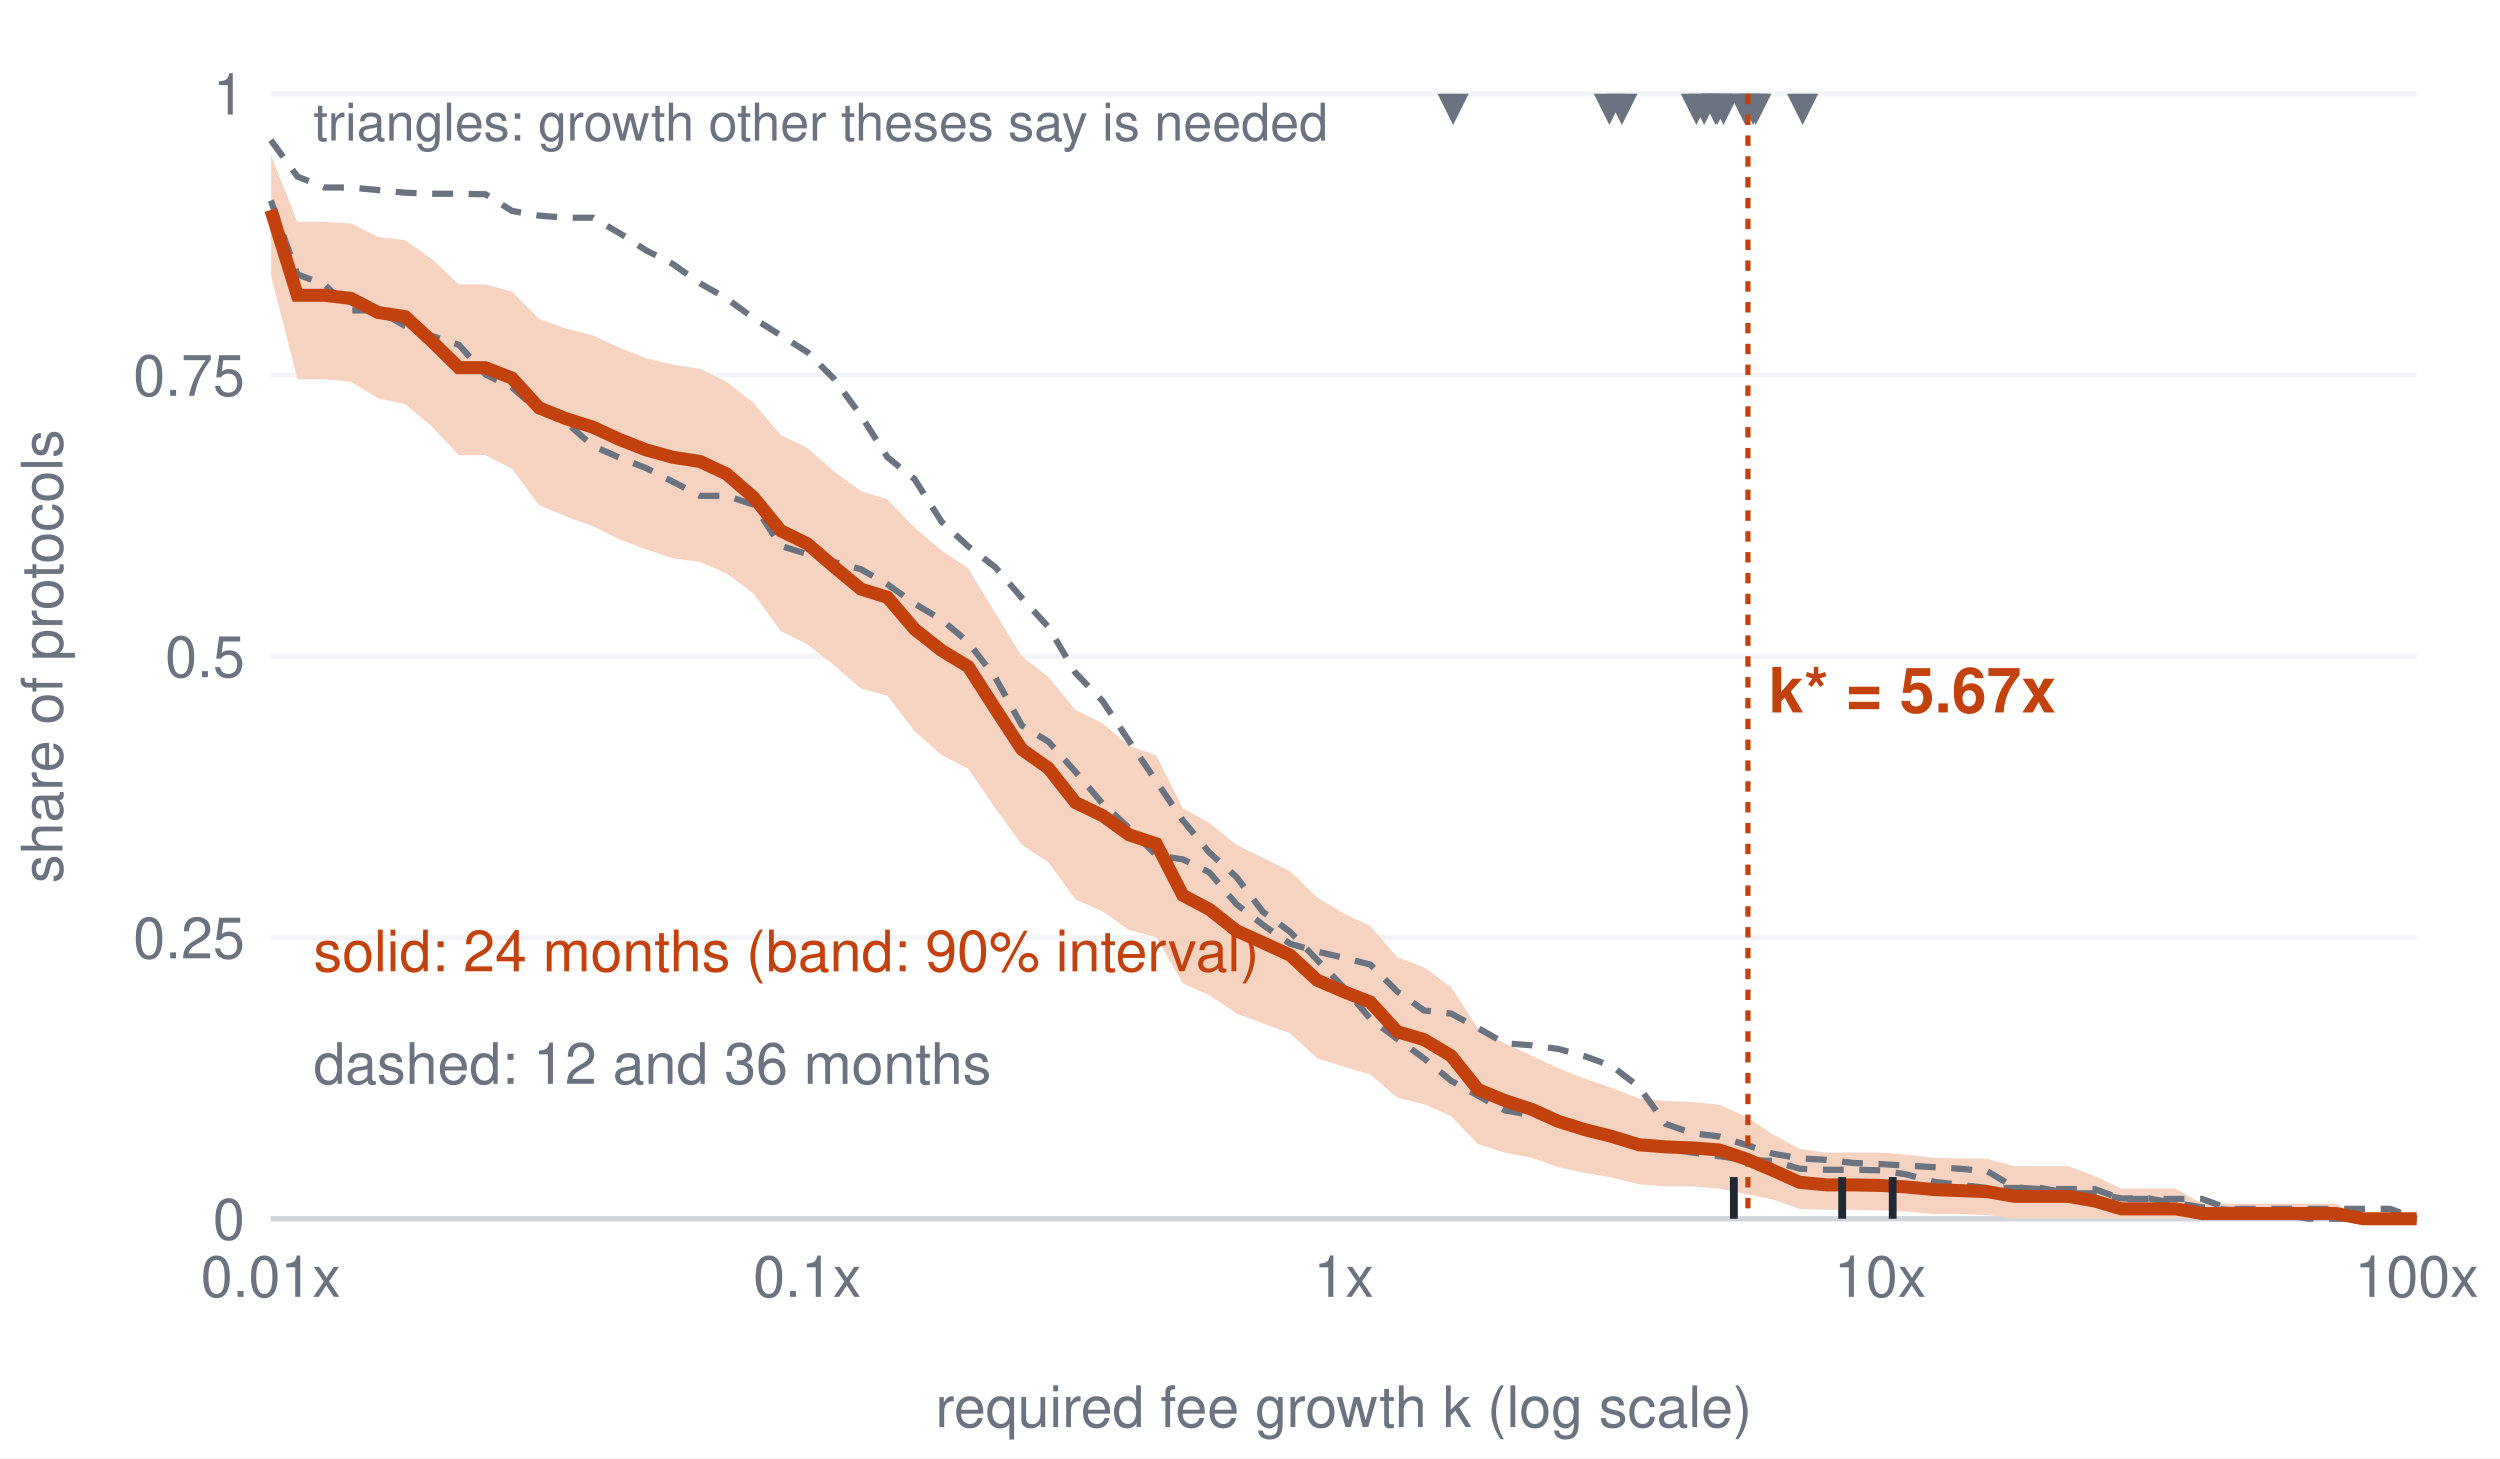
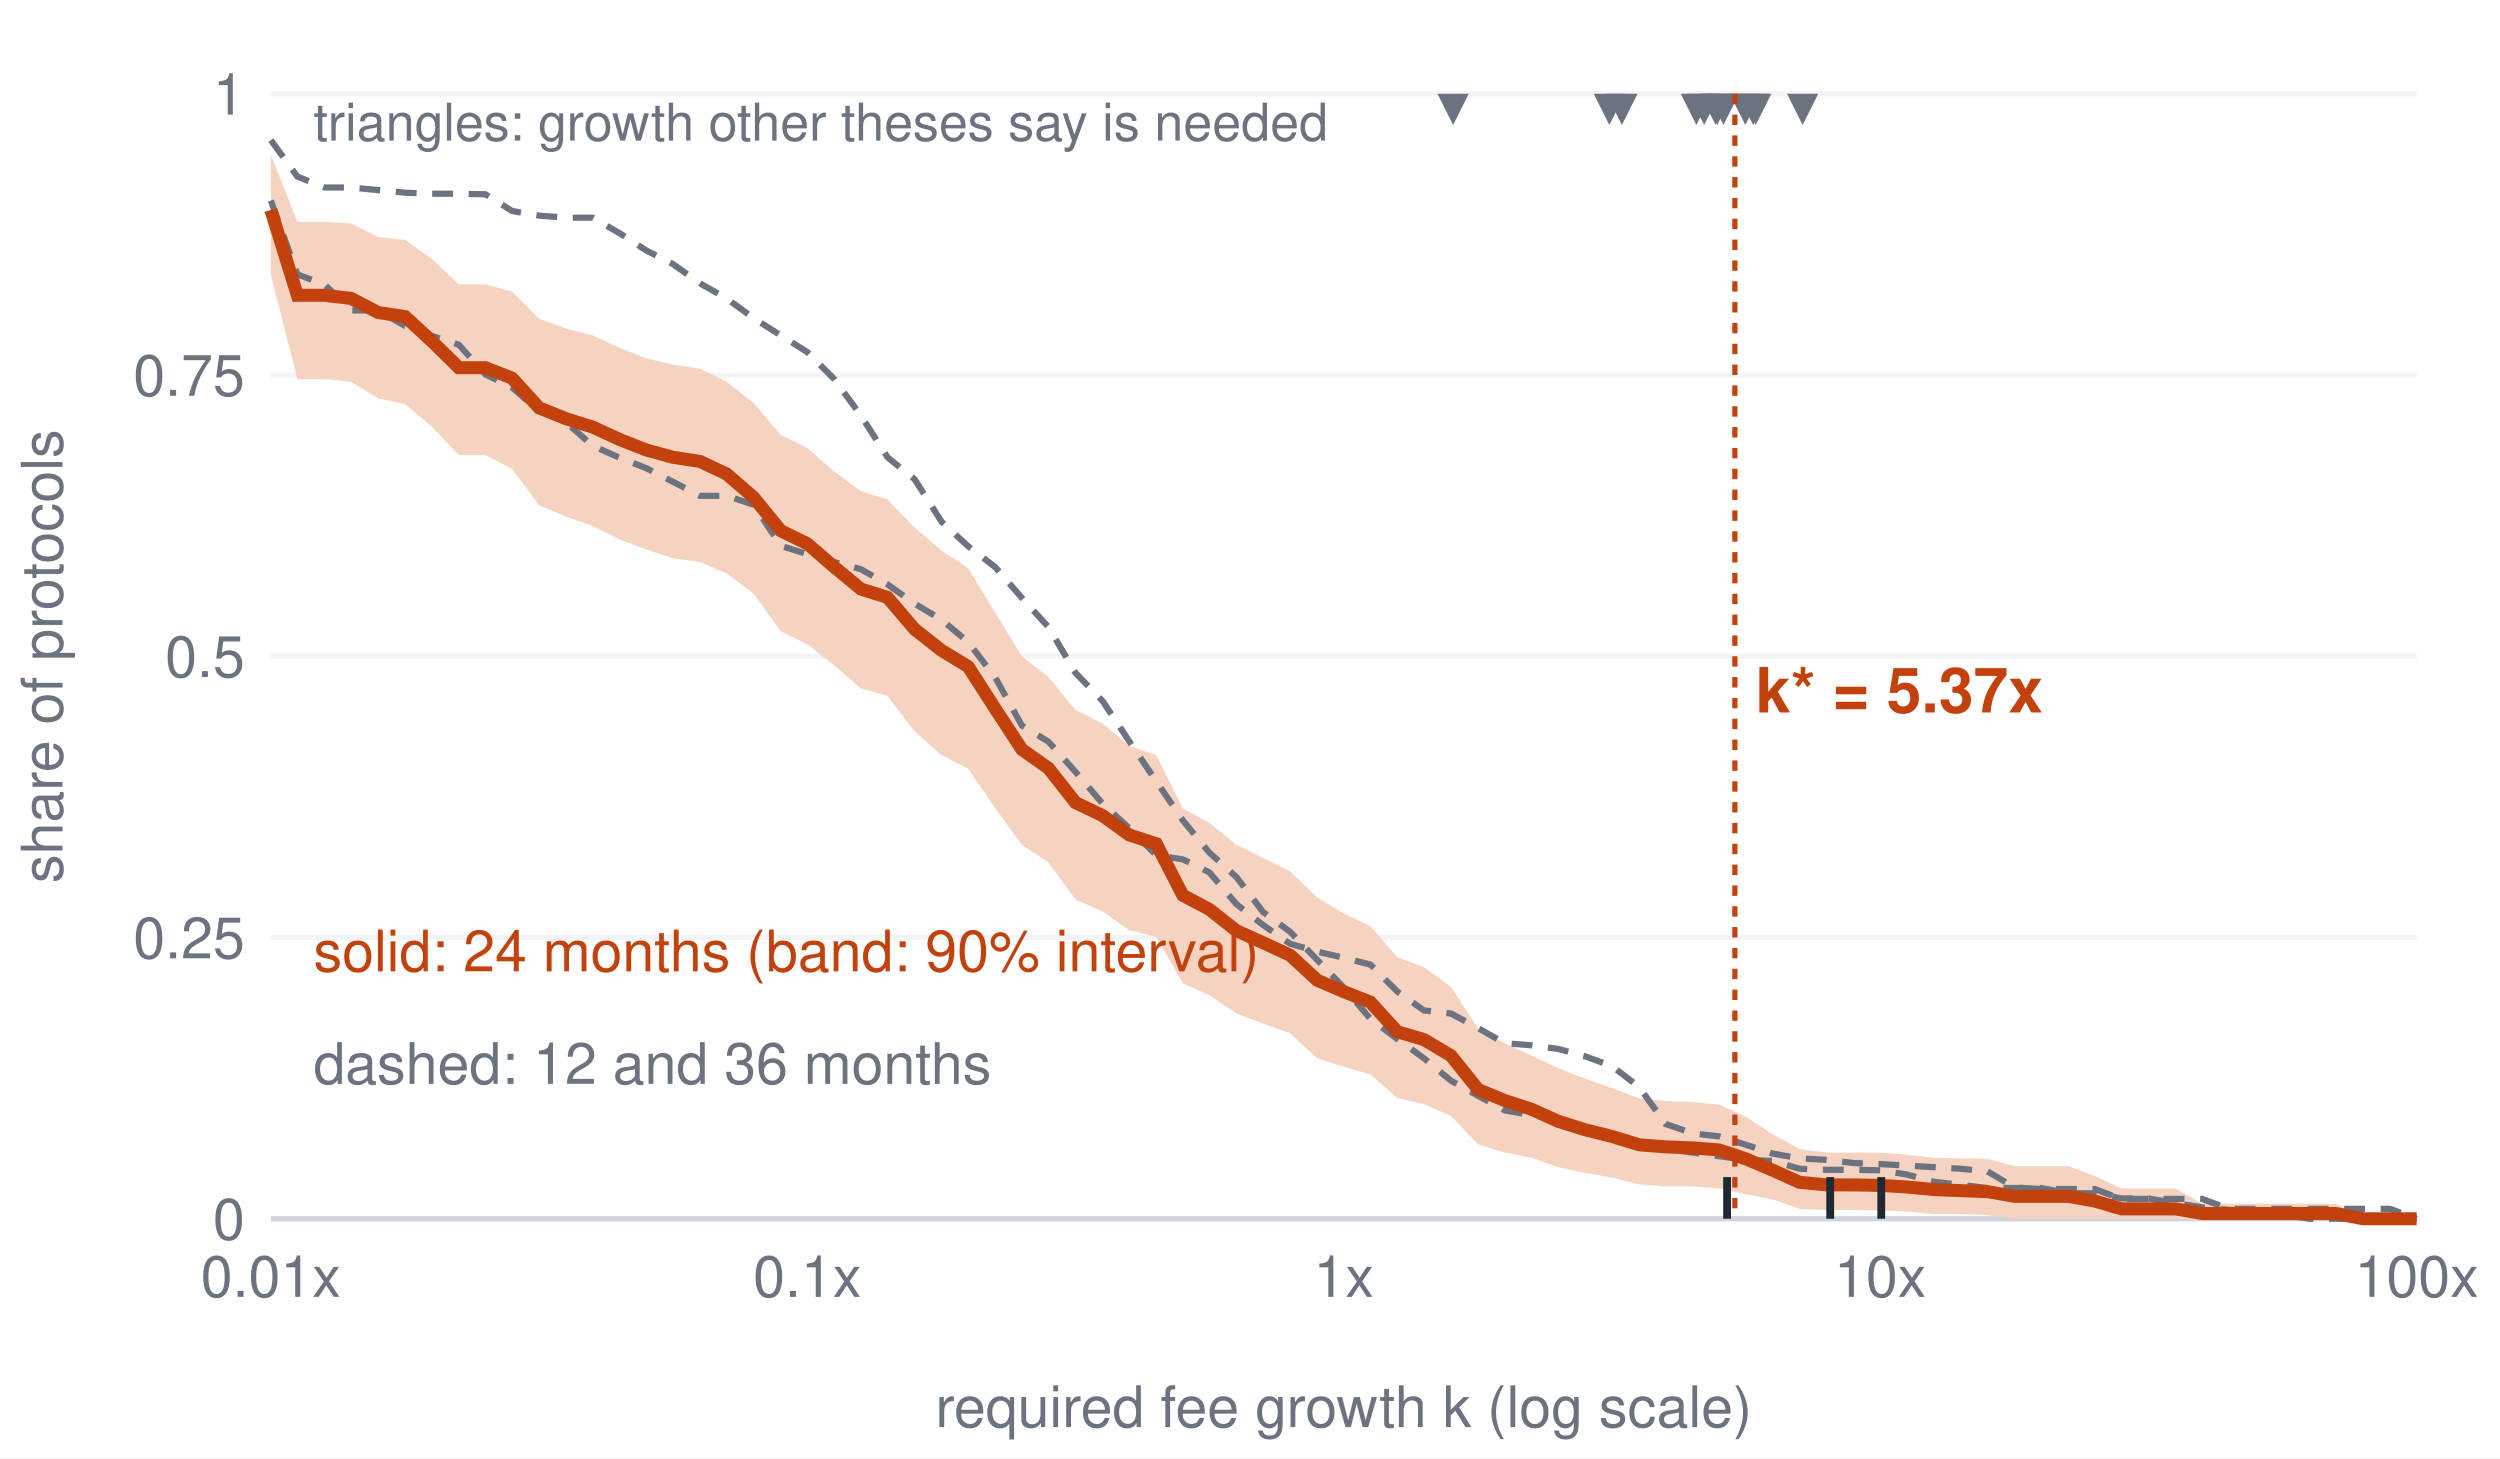
<svg xmlns="http://www.w3.org/2000/svg" viewBox="0 0 480 280" role="img" aria-label="Exceedance curve" font-family="Helvetica, Arial, sans-serif">
  <rect x="0" y="0" width="480" height="280" fill="#ffffff" />
  <line x1="52" y1="234.0" x2="464" y2="234.0" stroke="#f3f4f6" />
  <text x="47.0" y="238.0" font-size="11" text-anchor="end" fill="#6b7280" font-weight="normal">0</text>
  <line x1="52" y1="180.0" x2="464" y2="180.0" stroke="#f3f4f6" />
  <text x="47.0" y="184.0" font-size="11" text-anchor="end" fill="#6b7280" font-weight="normal">0.25</text>
  <line x1="52" y1="126.0" x2="464" y2="126.0" stroke="#f3f4f6" />
  <text x="47.0" y="130.0" font-size="11" text-anchor="end" fill="#6b7280" font-weight="normal">0.5</text>
  <line x1="52" y1="72.0" x2="464" y2="72.0" stroke="#f3f4f6" />
  <text x="47.0" y="76.0" font-size="11" text-anchor="end" fill="#6b7280" font-weight="normal">0.75</text>
  <line x1="52" y1="18.0" x2="464" y2="18.0" stroke="#f3f4f6" />
  <text x="47.0" y="22.0" font-size="11" text-anchor="end" fill="#6b7280" font-weight="normal">1</text>
  <text x="52.0" y="249.0" font-size="11" text-anchor="middle" fill="#6b7280" font-weight="normal">0.01x</text>
  <text x="155.0" y="249.0" font-size="11" text-anchor="middle" fill="#6b7280" font-weight="normal">0.1x</text>
  <text x="258.0" y="249.0" font-size="11" text-anchor="middle" fill="#6b7280" font-weight="normal">1x</text>
  <text x="361.0" y="249.0" font-size="11" text-anchor="middle" fill="#6b7280" font-weight="normal">10x</text>
  <text x="464.0" y="249.0" font-size="11" text-anchor="middle" fill="#6b7280" font-weight="normal">100x</text>
  <line x1="52" y1="234" x2="464" y2="234" stroke="#d1d5db" />
  <text x="258.0" y="274.0" font-size="11" text-anchor="middle" fill="#6b7280" font-weight="normal">required fee growth k (log scale)</text>
  <text x="12" y="126.0" font-size="11" fill="#6b7280" text-anchor="middle" transform="rotate(-90 12 126.0)">share of protocols</text>
  <polygon fill="#f6d3c1" stroke="none" points="52.0,29.7 57.1,42.6 62.3,42.6 67.4,42.9 72.6,45.5 77.8,46.1 82.9,49.7 88.1,54.6 93.2,54.6 98.3,56.0 103.5,61.2 108.7,63.1 113.8,64.4 119.0,66.8 124.1,68.8 129.2,70.0 134.4,70.8 139.5,73.3 144.7,77.4 149.9,83.5 155.0,86.0 160.1,90.5 165.3,94.3 170.4,95.9 175.6,101.3 180.8,105.7 185.9,109.1 191.1,117.7 196.2,126.0 201.3,130.0 206.5,136.3 211.7,138.9 216.8,143.2 222.0,145.0 227.1,155.2 232.2,158.0 237.4,162.2 242.5,164.7 247.7,167.3 252.9,172.3 258.0,175.4 263.1,177.8 268.3,183.8 273.4,185.7 278.6,189.5 283.8,197.5 288.9,200.3 294.1,202.7 299.2,205.1 304.3,207.1 309.5,208.9 314.7,210.9 319.8,211.4 325.0,211.6 330.1,212.1 335.2,214.4 340.4,217.8 345.5,220.6 350.7,221.3 355.9,221.3 361.0,221.3 366.1,221.7 371.3,222.3 376.4,222.4 381.6,222.5 386.8,223.9 391.9,223.9 397.1,223.9 402.2,225.8 407.3,228.2 412.5,228.2 417.7,228.2 422.8,231.1 428.0,231.1 433.1,231.1 438.2,231.1 443.4,231.1 448.5,231.1 453.7,234.0 458.9,234.0 464.0,234.0 464.0,234.0 458.9,234.0 453.7,234.0 448.5,234.0 443.4,234.0 438.2,234.0 433.1,234.0 428.0,234.0 422.8,234.0 417.7,234.0 412.5,234.0 407.3,234.0 402.2,234.0 397.1,234.0 391.9,234.0 386.8,234.0 381.6,233.3 376.4,233.1 371.3,233.1 366.1,232.6 361.0,232.4 355.9,232.3 350.7,232.3 345.5,232.1 340.4,230.3 335.2,229.3 330.1,228.2 325.0,227.8 319.8,227.8 314.7,227.4 309.5,226.1 304.3,225.2 299.2,224.1 294.1,222.3 288.9,221.3 283.8,219.7 278.6,214.3 273.4,212.0 268.3,210.8 263.1,206.3 258.0,204.8 252.9,203.2 247.7,198.4 242.5,196.5 237.4,194.6 232.2,191.1 227.1,188.8 222.0,179.9 216.8,178.6 211.7,175.0 206.5,172.7 201.3,165.6 196.2,162.2 191.1,155.2 185.9,147.6 180.8,145.0 175.6,140.4 170.4,133.6 165.3,132.2 160.1,127.7 155.0,123.7 149.9,121.2 144.7,114.0 139.5,110.1 134.4,107.9 129.2,107.2 124.1,105.5 119.0,103.6 113.8,101.0 108.7,99.2 103.5,97.0 98.3,90.0 93.2,87.4 88.1,87.4 82.9,81.9 77.8,77.6 72.6,76.5 67.4,73.3 62.3,72.8 57.1,72.8 52.0,52.8" />
  <polyline fill="none" stroke="#6b7280" stroke-width="1.2" stroke-dasharray="4 3" points="52.0,26.9 57.1,33.9 62.3,36.0 67.4,36.0 72.6,36.5 77.8,37.0 82.9,37.2 88.1,37.2 93.2,37.3 98.3,40.5 103.5,41.4 108.7,41.8 113.8,41.8 119.0,44.8 124.1,48.1 129.2,50.7 134.4,54.4 139.5,57.3 144.7,61.1 149.9,64.4 155.0,67.6 160.1,72.7 165.3,79.8 170.4,87.8 175.6,92.0 180.8,100.2 185.9,104.9 191.1,108.9 196.2,114.8 201.3,120.4 206.5,129.2 211.7,134.6 216.8,142.3 222.0,150.0 227.1,157.5 232.2,163.7 237.4,168.4 242.5,175.1 247.7,178.9 252.9,184.3 258.0,189.6 263.1,195.6 268.3,199.5 273.4,203.2 278.6,207.5 283.8,210.4 288.9,213.2 294.1,214.1 299.2,214.9 304.3,216.7 309.5,218.4 314.7,218.9 319.8,220.6 325.0,221.3 330.1,222.0 335.2,222.7 340.4,222.9 345.5,224.4 350.7,224.6 355.9,224.6 361.0,224.7 366.1,225.5 371.3,226.9 376.4,227.5 381.6,228.1 386.8,228.1 391.9,228.1 397.1,229.1 402.2,229.1 407.3,230.1 412.5,230.1 417.7,231.0 422.8,231.8 428.0,232.3 433.1,232.3 438.2,233.2 443.4,234.0 448.5,234.0 453.7,234.0 458.9,234.0 464.0,234.0" />
  <polyline fill="none" stroke="#6b7280" stroke-width="1.2" stroke-dasharray="4 3" points="52.0,38.5 57.1,52.7 62.3,54.6 67.4,59.6 72.6,59.6 77.8,62.6 82.9,64.5 88.1,66.2 93.2,71.9 98.3,74.4 103.5,78.9 108.7,81.1 113.8,85.6 119.0,87.9 124.1,89.9 129.2,92.5 134.4,95.2 139.5,95.2 144.7,96.9 149.9,104.8 155.0,106.4 160.1,107.9 165.3,109.3 170.4,112.2 175.6,115.9 180.8,119.0 185.9,123.3 191.1,130.1 196.2,139.3 201.3,142.4 206.5,148.2 211.7,154.3 216.8,159.0 222.0,164.2 227.1,165.0 232.2,167.5 237.4,173.6 242.5,177.6 247.7,181.2 252.9,182.7 258.0,183.9 263.1,185.2 268.3,190.4 273.4,194.0 278.6,194.6 283.8,197.4 288.9,200.3 294.1,200.7 299.2,201.4 304.3,202.8 309.5,204.7 314.7,208.7 319.8,215.8 325.0,217.6 330.1,218.2 335.2,219.8 340.4,221.5 345.5,222.4 350.7,222.7 355.9,223.3 361.0,223.5 366.1,223.8 371.3,224.1 376.4,224.4 381.6,224.9 386.8,228.0 391.9,228.3 397.1,228.3 402.2,228.3 407.3,230.2 412.5,230.2 417.7,230.2 422.8,230.2 428.0,232.1 433.1,232.1 438.2,232.1 443.4,232.1 448.5,232.1 453.7,232.1 458.9,232.1 464.0,234.0" />
  <polyline fill="none" stroke="#c2410c" stroke-width="2.5" points="52.0,40.3 57.1,56.7 62.3,56.7 67.4,57.3 72.6,60.0 77.8,60.8 82.9,65.5 88.1,70.6 93.2,70.6 98.3,72.6 103.5,78.3 108.7,80.4 113.8,82.0 119.0,84.4 124.1,86.4 129.2,87.8 134.4,88.6 139.5,91.0 144.7,95.5 149.9,101.9 155.0,104.4 160.1,108.8 165.3,113.1 170.4,114.7 175.6,120.8 180.8,124.9 185.9,128.0 191.1,136.1 196.2,143.9 201.3,147.5 206.5,154.1 211.7,156.6 216.8,160.3 222.0,162.0 227.1,171.9 232.2,174.6 237.4,178.7 242.5,181.0 247.7,183.4 252.9,188.2 258.0,190.4 263.1,192.4 268.3,198.1 273.4,199.6 278.6,202.7 283.8,209.2 288.9,211.3 294.1,213.0 299.2,215.3 304.3,216.9 309.5,218.2 314.7,219.8 319.8,220.2 325.0,220.4 330.1,220.8 335.2,222.5 340.4,224.7 345.5,227.0 350.7,227.5 355.9,227.5 361.0,227.6 366.1,227.9 371.3,228.4 376.4,228.6 381.6,228.8 386.8,229.7 391.9,229.7 397.1,229.7 402.2,230.6 407.3,232.1 412.5,232.1 417.7,232.1 422.8,233.0 428.0,233.0 433.1,233.0 438.2,233.0 443.4,233.0 448.5,233.0 453.7,234.0 458.9,234.0 464.0,234.0" />
  <text x="60.2" y="186.5" font-size="11" text-anchor="start" fill="#c2410c" font-weight="normal">solid: 24 months (band: 90% interval)</text>
  <text x="60.2" y="208.1" font-size="11" text-anchor="start" fill="#6b7280" font-weight="normal">dashed: 12 and 36 months</text>
-   <line x1="332.9" y1="234" x2="332.9" y2="226" stroke="#1f2933" stroke-width="1.5" />
-   <line x1="353.7" y1="234" x2="353.7" y2="226" stroke="#1f2933" stroke-width="1.5" />
-   <line x1="363.4" y1="234" x2="363.4" y2="226" stroke="#1f2933" stroke-width="1.5" />
+   <line x1="331.6" y1="234" x2="331.6" y2="226" stroke="#1f2933" stroke-width="1.5" />
+   <line x1="351.4" y1="234" x2="351.4" y2="226" stroke="#1f2933" stroke-width="1.5" />
+   <line x1="361.2" y1="234" x2="361.2" y2="226" stroke="#1f2933" stroke-width="1.5" />
  <path d="M276.0,18 L282.0,18 L279.0,24Z" fill="#6b7280" />
  <path d="M306.0,18 L312.0,18 L309.0,24Z" fill="#6b7280" />
  <path d="M308.4,18 L314.4,18 L311.4,24Z" fill="#6b7280" />
  <path d="M322.7,18 L328.7,18 L325.7,24Z" fill="#6b7280" />
  <path d="M324.2,18 L330.2,18 L327.2,24Z" fill="#6b7280" />
  <path d="M326.4,18 L332.4,18 L329.4,24Z" fill="#6b7280" />
  <path d="M326.7,18 L332.7,18 L329.7,24Z" fill="#6b7280" />
  <path d="M327.9,18 L333.9,18 L330.9,24Z" fill="#6b7280" />
  <path d="M332.1,18 L338.1,18 L335.1,24Z" fill="#6b7280" />
  <path d="M333.6,18 L339.6,18 L336.6,24Z" fill="#6b7280" />
  <path d="M334.1,18 L340.1,18 L337.1,24Z" fill="#6b7280" />
  <path d="M343.1,18 L349.1,18 L346.1,24Z" fill="#6b7280" />
  <text x="60.2" y="27.0" font-size="10" text-anchor="start" fill="#6b7280" font-weight="normal">triangles: growth other theses say is needed</text>
-   <line x1="335.6" y1="18" x2="335.6" y2="234" stroke="#c2410c" stroke-dasharray="2 2" />
-   <text x="339.6" y="136.8" font-size="12" text-anchor="start" fill="#c2410c" font-weight="bold">k* = 5.67x</text>
+   <line x1="333.1" y1="18" x2="333.1" y2="234" stroke="#c2410c" stroke-dasharray="2 2" />
+   <text x="337.1" y="136.8" font-size="12" text-anchor="start" fill="#c2410c" font-weight="bold">k* = 5.37x</text>
</svg>
